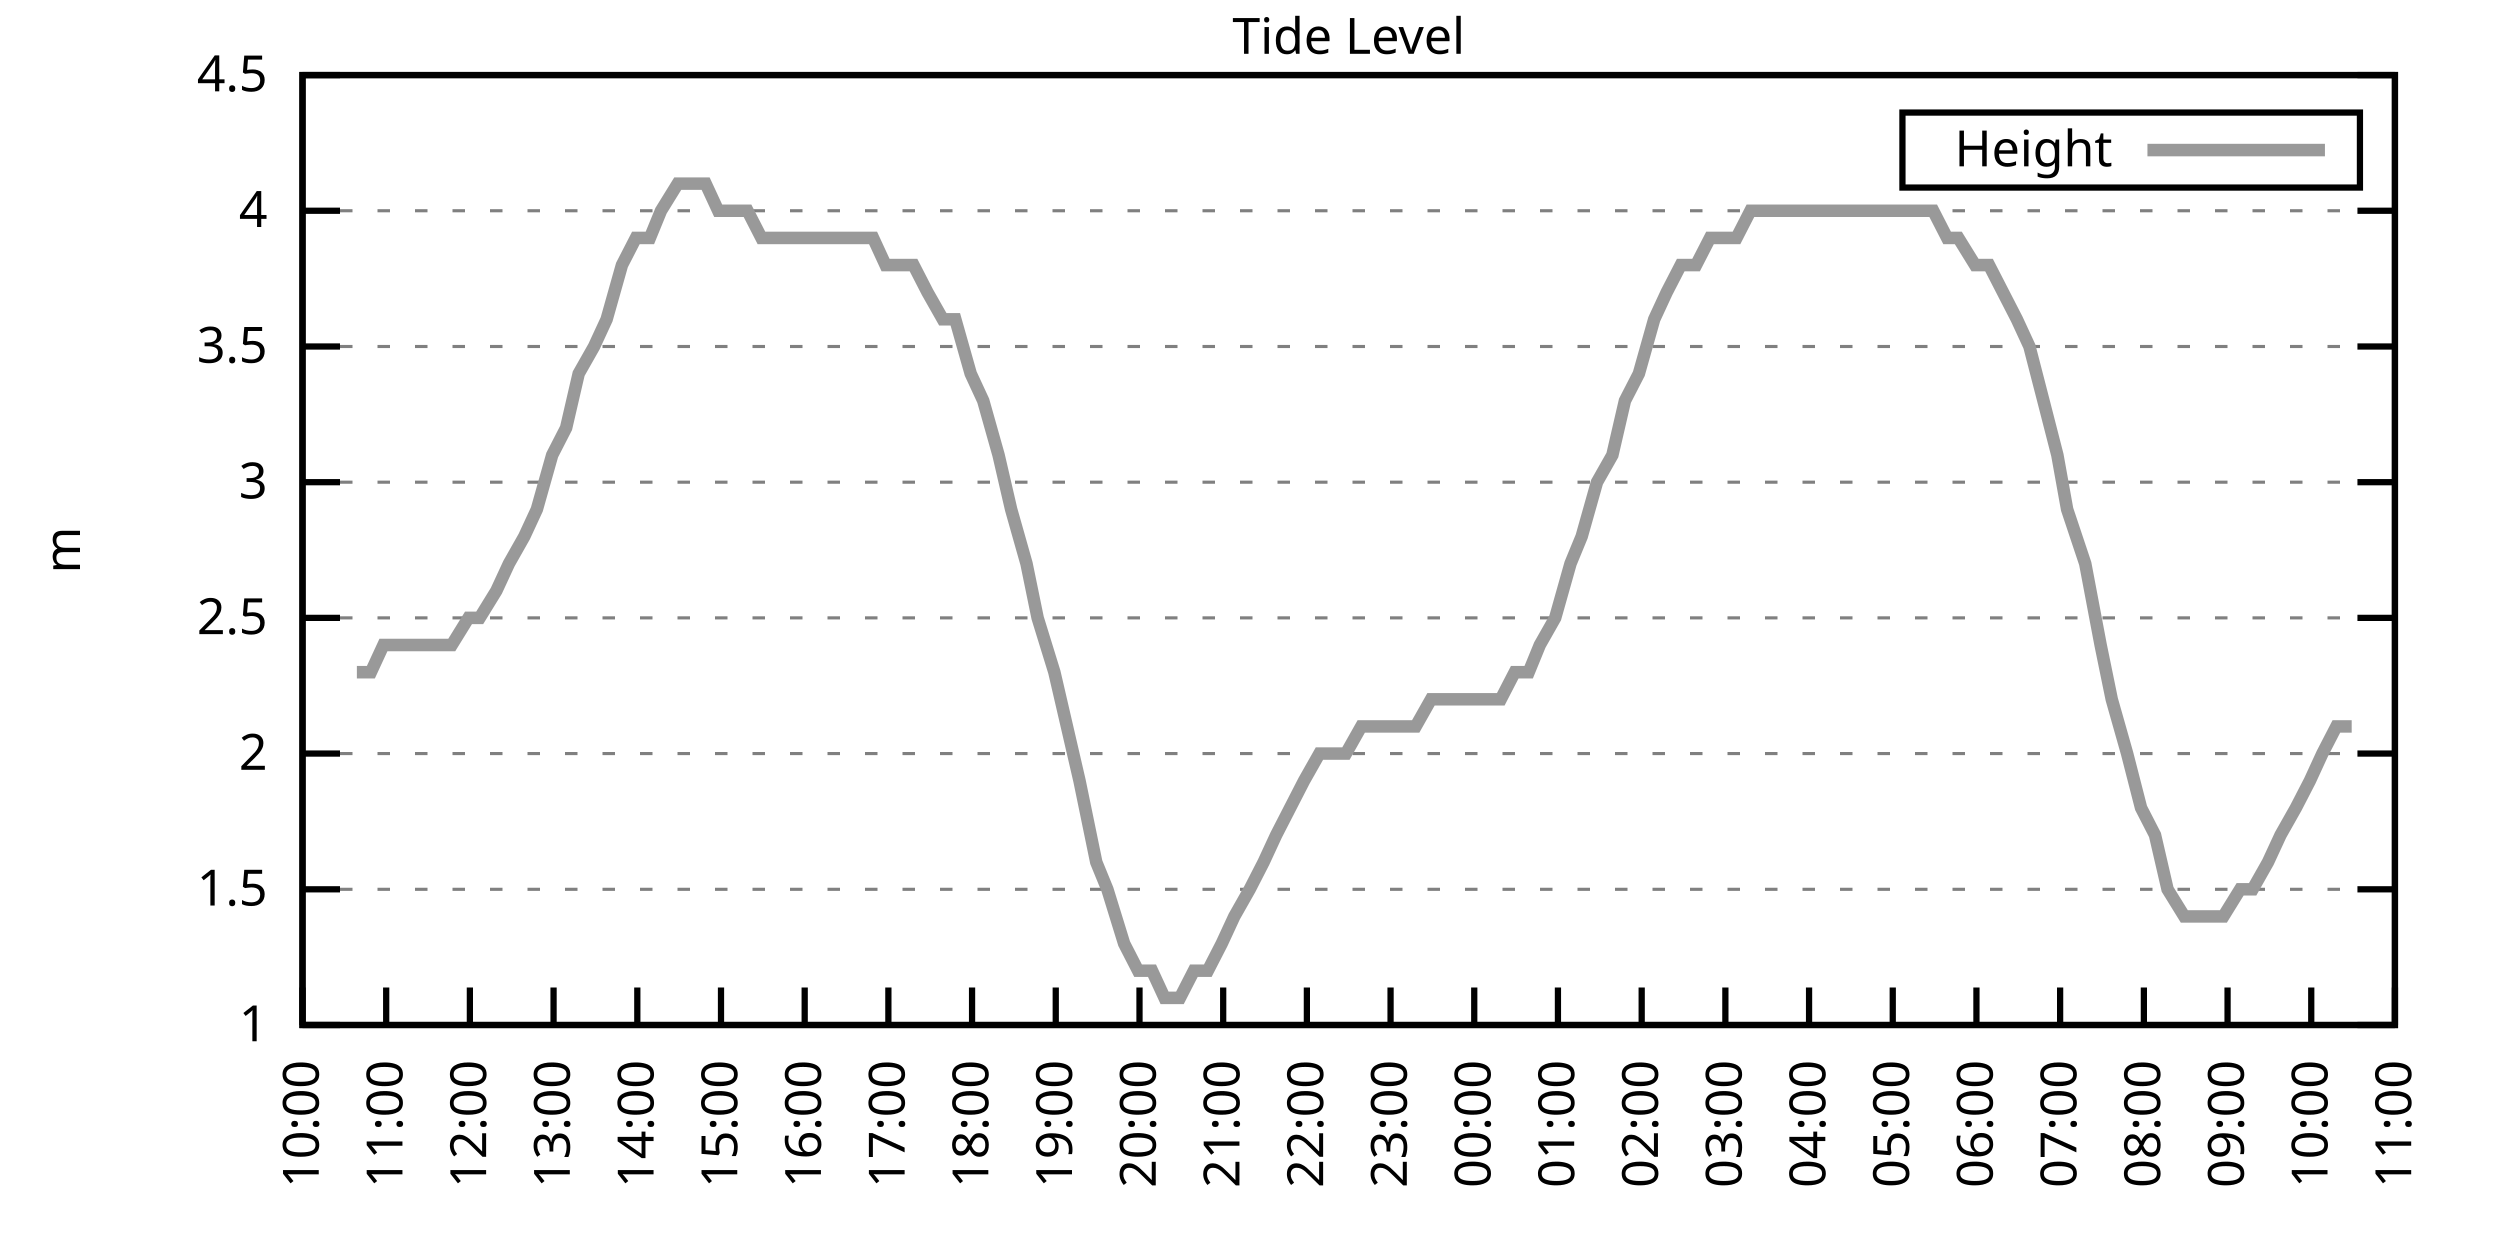
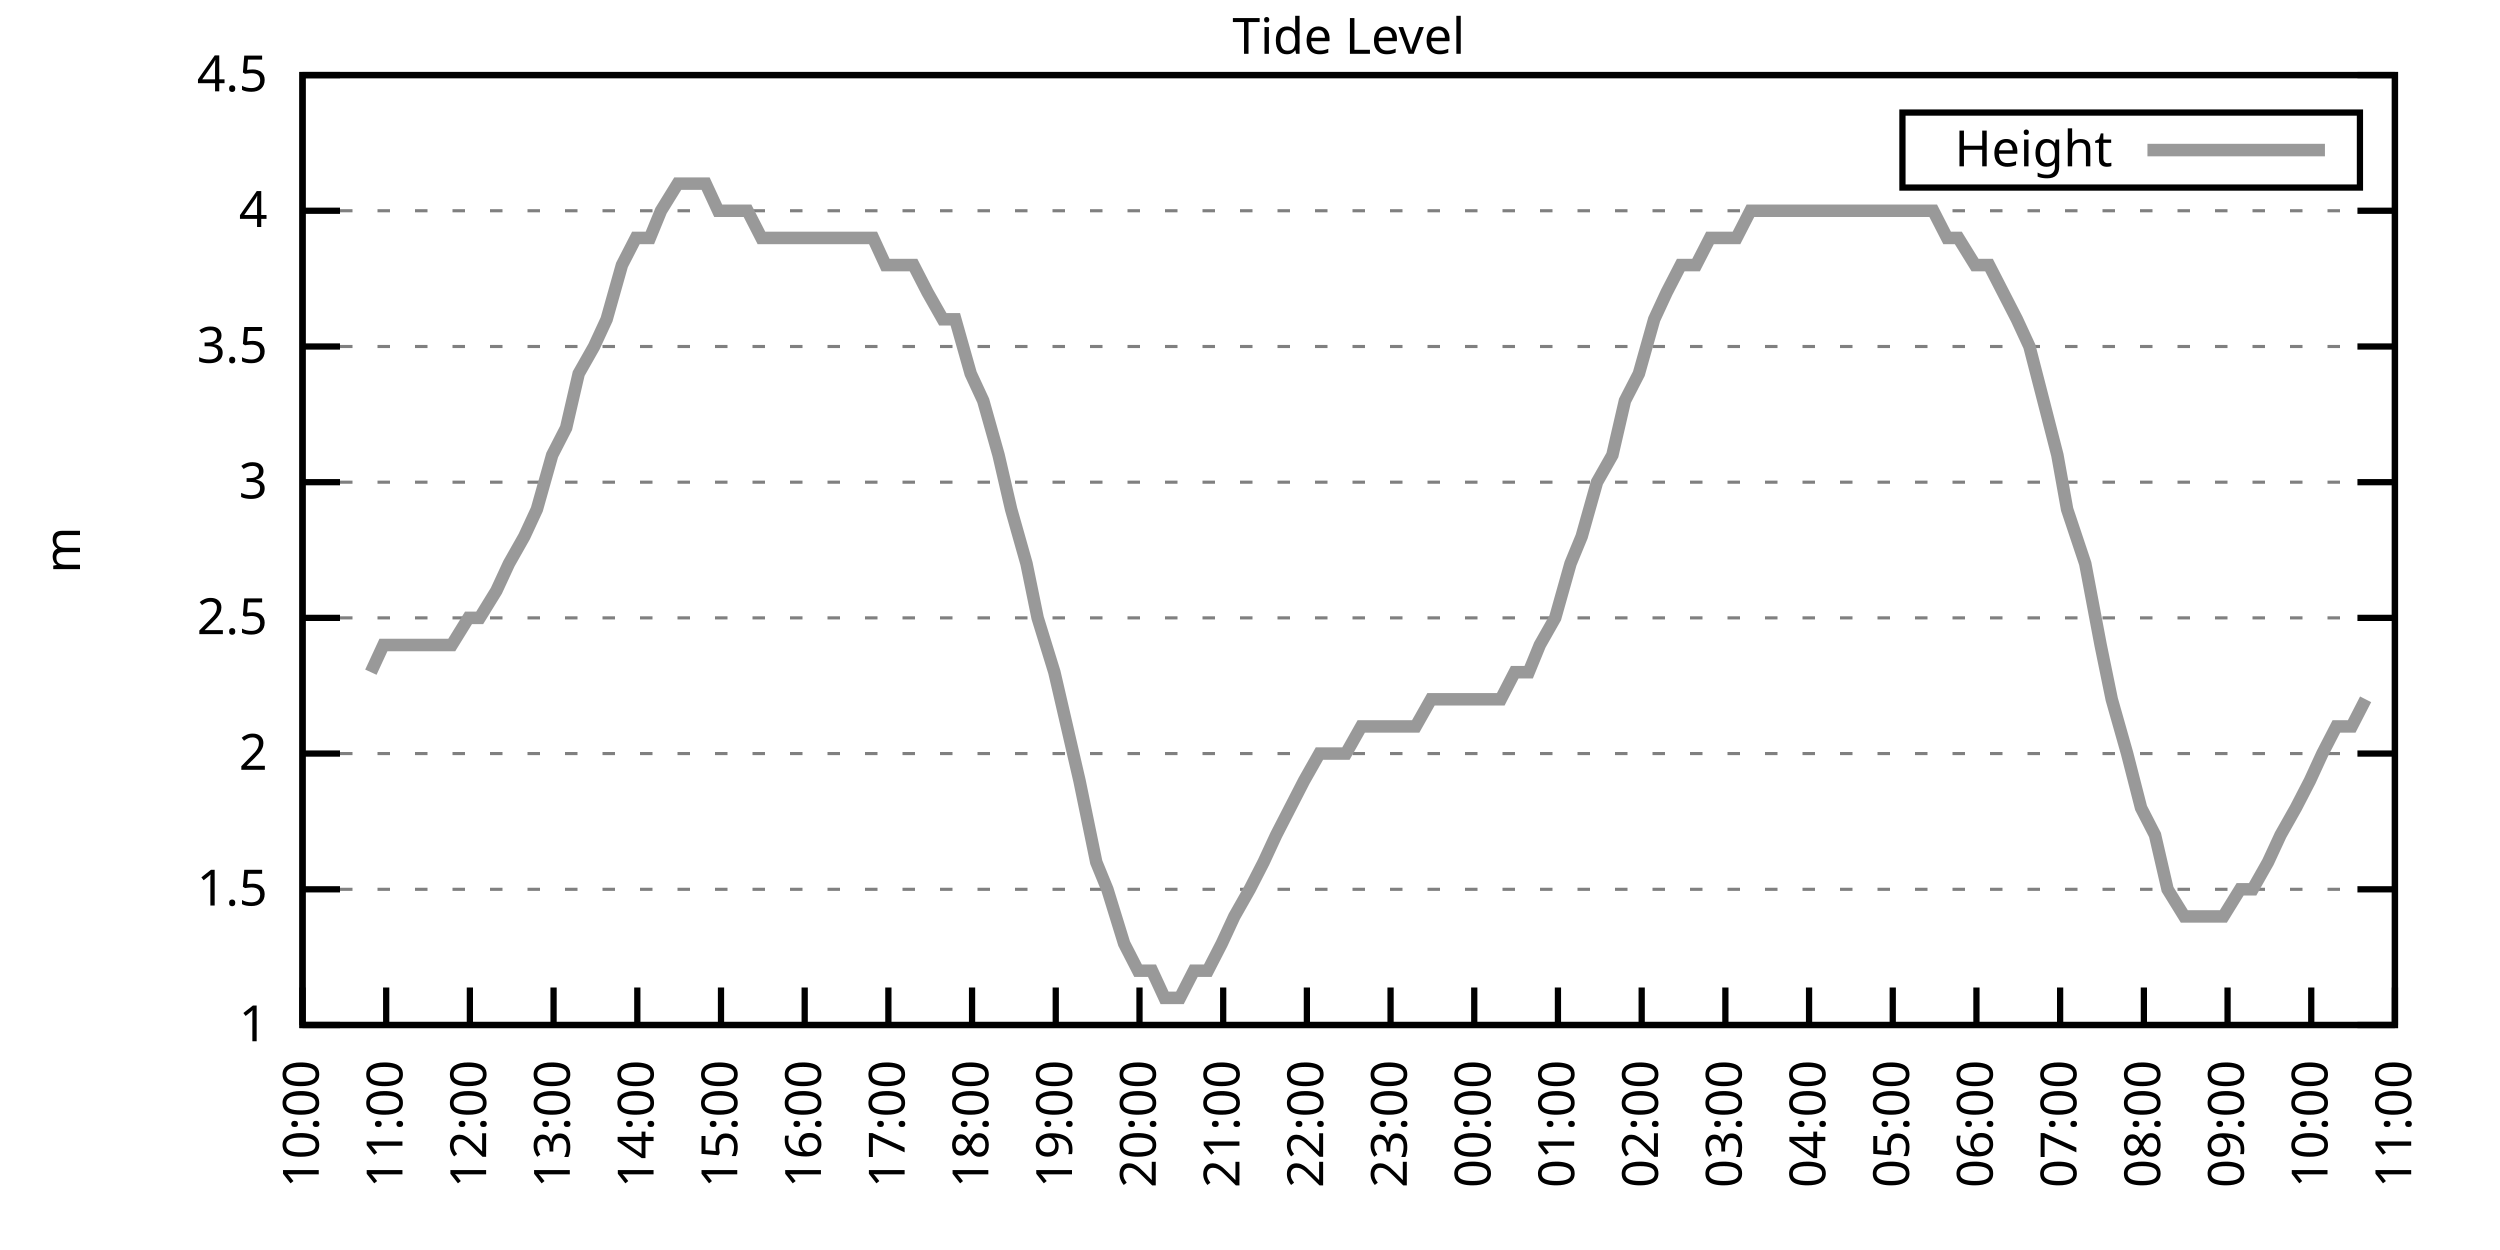
<svg xmlns="http://www.w3.org/2000/svg" xmlns:xlink="http://www.w3.org/1999/xlink" width="400" height="200" viewBox="0 0 400 200">
  <g id="gnuplot_canvas">
    <rect x="0" y="0" width="400" height="200" fill="none" />
    <defs>
      <circle id="gpDot" r="0.5" stroke-width="0.5" stroke="currentColor" />
      <path id="gpPt0" stroke-width="0.333" stroke="currentColor" d="M-1,0 h2 M0,-1 v2" />
      <path id="gpPt1" stroke-width="0.333" stroke="currentColor" d="M-1,-1 L1,1 M1,-1 L-1,1" />
      <path id="gpPt2" stroke-width="0.333" stroke="currentColor" d="M-1,0 L1,0 M0,-1 L0,1 M-1,-1 L1,1 M-1,1 L1,-1" />
      <rect id="gpPt3" stroke-width="0.333" stroke="currentColor" x="-1" y="-1" width="2" height="2" />
      <rect id="gpPt4" stroke-width="0.333" stroke="currentColor" fill="currentColor" x="-1" y="-1" width="2" height="2" />
      <circle id="gpPt5" stroke-width="0.333" stroke="currentColor" cx="0" cy="0" r="1" />
      <use xlink:href="#gpPt5" id="gpPt6" fill="currentColor" stroke="none" />
      <path id="gpPt7" stroke-width="0.333" stroke="currentColor" d="M0,-1.33 L-1.33,0.67 L1.33,0.67 z" />
      <use xlink:href="#gpPt7" id="gpPt8" fill="currentColor" stroke="none" />
      <use xlink:href="#gpPt7" id="gpPt9" stroke="currentColor" transform="rotate(180)" />
      <use xlink:href="#gpPt9" id="gpPt10" fill="currentColor" stroke="none" />
      <use xlink:href="#gpPt3" id="gpPt11" stroke="currentColor" transform="rotate(45)" />
      <use xlink:href="#gpPt11" id="gpPt12" fill="currentColor" stroke="none" />
      <path id="gpPt13" stroke-width="0.333" stroke="currentColor" d="M0,1.330 L1.265,0.411 L0.782,-1.067 L-0.782,-1.076 L-1.265,0.411 z" />
      <use xlink:href="#gpPt13" id="gpPt14" fill="currentColor" stroke="none" />
      <filter id="textbox" filterUnits="objectBoundingBox" x="0" y="0" height="1" width="1">
        <feFlood flood-color="white" flood-opacity="1" result="bgnd" />
        <feComposite in="SourceGraphic" in2="bgnd" operator="atop" />
      </filter>
      <filter id="greybox" filterUnits="objectBoundingBox" x="0" y="0" height="1" width="1">
        <feFlood flood-color="lightgrey" flood-opacity="1" result="grey" />
        <feComposite in="SourceGraphic" in2="grey" operator="atop" />
      </filter>
    </defs>
    <g fill="none" color="white" stroke="currentColor" stroke-width="1.00" stroke-linecap="butt" stroke-linejoin="miter">
</g>
    <g fill="none" color="black" stroke="currentColor" stroke-width="1.00" stroke-linecap="butt" stroke-linejoin="miter">
      <g stroke="none" shape-rendering="crispEdges">
        <polygon fill="rgb(255, 255, 255)" points="48.40,164.00 383.18,164.00 383.18,12.02 48.40,12.02 " />
      </g>
    </g>
    <g fill="none" color="black" stroke="currentColor" stroke-width="1.00" stroke-linecap="butt" stroke-linejoin="miter">
</g>
    <g fill="none" color="black" stroke="black" stroke-width="0.50" stroke-linecap="butt" stroke-linejoin="miter">
</g>
    <g fill="none" color="gray" stroke="currentColor" stroke-width="0.50" stroke-linecap="butt" stroke-linejoin="miter">
      <path stroke="gray" stroke-dasharray="2,4" class="gridline" d="M48.40,164.00 L383.19,164.00  " />
    </g>
    <g fill="none" color="gray" stroke="gray" stroke-width="1.00" stroke-linecap="butt" stroke-linejoin="miter">
</g>
    <g fill="none" color="black" stroke="currentColor" stroke-width="1.00" stroke-linecap="butt" stroke-linejoin="miter">
      <path stroke="black" d="M48.40,164.00 L54.40,164.00 M383.19,164.00 L377.19,164.00  " />
      <g transform="translate(42.80,166.60)" stroke="none" fill="black" font-family="Sans" font-size="8.00" text-anchor="end">
        <text>
          <tspan font-family="Sans"> 1</tspan>
        </text>
      </g>
    </g>
    <g fill="none" color="black" stroke="currentColor" stroke-width="1.00" stroke-linecap="butt" stroke-linejoin="miter">
</g>
    <g fill="none" color="black" stroke="black" stroke-width="0.50" stroke-linecap="butt" stroke-linejoin="miter">
</g>
    <g fill="none" color="gray" stroke="currentColor" stroke-width="0.50" stroke-linecap="butt" stroke-linejoin="miter">
      <path stroke="gray" stroke-dasharray="2,4" class="gridline" d="M48.40,142.29 L383.19,142.29  " />
    </g>
    <g fill="none" color="gray" stroke="gray" stroke-width="1.00" stroke-linecap="butt" stroke-linejoin="miter">
</g>
    <g fill="none" color="black" stroke="currentColor" stroke-width="1.00" stroke-linecap="butt" stroke-linejoin="miter">
      <path stroke="black" d="M48.40,142.29 L54.40,142.29 M383.19,142.29 L377.19,142.29  " />
      <g transform="translate(42.80,144.89)" stroke="none" fill="black" font-family="Sans" font-size="8.00" text-anchor="end">
        <text>
          <tspan font-family="Sans"> 1.5</tspan>
        </text>
      </g>
    </g>
    <g fill="none" color="black" stroke="currentColor" stroke-width="1.00" stroke-linecap="butt" stroke-linejoin="miter">
</g>
    <g fill="none" color="black" stroke="black" stroke-width="0.50" stroke-linecap="butt" stroke-linejoin="miter">
</g>
    <g fill="none" color="gray" stroke="currentColor" stroke-width="0.50" stroke-linecap="butt" stroke-linejoin="miter">
      <path stroke="gray" stroke-dasharray="2,4" class="gridline" d="M48.40,120.57 L383.19,120.57  " />
    </g>
    <g fill="none" color="gray" stroke="gray" stroke-width="1.00" stroke-linecap="butt" stroke-linejoin="miter">
</g>
    <g fill="none" color="black" stroke="currentColor" stroke-width="1.00" stroke-linecap="butt" stroke-linejoin="miter">
      <path stroke="black" d="M48.40,120.57 L54.40,120.57 M383.19,120.57 L377.19,120.57  " />
      <g transform="translate(42.80,123.17)" stroke="none" fill="black" font-family="Sans" font-size="8.00" text-anchor="end">
        <text>
          <tspan font-family="Sans"> 2</tspan>
        </text>
      </g>
    </g>
    <g fill="none" color="black" stroke="currentColor" stroke-width="1.00" stroke-linecap="butt" stroke-linejoin="miter">
</g>
    <g fill="none" color="black" stroke="black" stroke-width="0.50" stroke-linecap="butt" stroke-linejoin="miter">
</g>
    <g fill="none" color="gray" stroke="currentColor" stroke-width="0.50" stroke-linecap="butt" stroke-linejoin="miter">
      <path stroke="gray" stroke-dasharray="2,4" class="gridline" d="M48.40,98.86 L383.19,98.86  " />
    </g>
    <g fill="none" color="gray" stroke="gray" stroke-width="1.00" stroke-linecap="butt" stroke-linejoin="miter">
</g>
    <g fill="none" color="black" stroke="currentColor" stroke-width="1.00" stroke-linecap="butt" stroke-linejoin="miter">
      <path stroke="black" d="M48.40,98.86 L54.40,98.86 M383.19,98.86 L377.19,98.86  " />
      <g transform="translate(42.80,101.46)" stroke="none" fill="black" font-family="Sans" font-size="8.00" text-anchor="end">
        <text>
          <tspan font-family="Sans"> 2.5</tspan>
        </text>
      </g>
    </g>
    <g fill="none" color="black" stroke="currentColor" stroke-width="1.00" stroke-linecap="butt" stroke-linejoin="miter">
</g>
    <g fill="none" color="black" stroke="black" stroke-width="0.50" stroke-linecap="butt" stroke-linejoin="miter">
</g>
    <g fill="none" color="gray" stroke="currentColor" stroke-width="0.50" stroke-linecap="butt" stroke-linejoin="miter">
      <path stroke="gray" stroke-dasharray="2,4" class="gridline" d="M48.40,77.15 L383.19,77.15  " />
    </g>
    <g fill="none" color="gray" stroke="gray" stroke-width="1.00" stroke-linecap="butt" stroke-linejoin="miter">
</g>
    <g fill="none" color="black" stroke="currentColor" stroke-width="1.00" stroke-linecap="butt" stroke-linejoin="miter">
      <path stroke="black" d="M48.40,77.15 L54.40,77.15 M383.19,77.15 L377.19,77.15  " />
      <g transform="translate(42.80,79.75)" stroke="none" fill="black" font-family="Sans" font-size="8.00" text-anchor="end">
        <text>
          <tspan font-family="Sans"> 3</tspan>
        </text>
      </g>
    </g>
    <g fill="none" color="black" stroke="currentColor" stroke-width="1.00" stroke-linecap="butt" stroke-linejoin="miter">
</g>
    <g fill="none" color="black" stroke="black" stroke-width="0.50" stroke-linecap="butt" stroke-linejoin="miter">
</g>
    <g fill="none" color="gray" stroke="currentColor" stroke-width="0.50" stroke-linecap="butt" stroke-linejoin="miter">
      <path stroke="gray" stroke-dasharray="2,4" class="gridline" d="M48.40,55.44 L383.19,55.44  " />
    </g>
    <g fill="none" color="gray" stroke="gray" stroke-width="1.00" stroke-linecap="butt" stroke-linejoin="miter">
</g>
    <g fill="none" color="black" stroke="currentColor" stroke-width="1.00" stroke-linecap="butt" stroke-linejoin="miter">
      <path stroke="black" d="M48.40,55.44 L54.40,55.44 M383.19,55.44 L377.19,55.44  " />
      <g transform="translate(42.80,58.04)" stroke="none" fill="black" font-family="Sans" font-size="8.00" text-anchor="end">
        <text>
          <tspan font-family="Sans"> 3.5</tspan>
        </text>
      </g>
    </g>
    <g fill="none" color="black" stroke="currentColor" stroke-width="1.00" stroke-linecap="butt" stroke-linejoin="miter">
</g>
    <g fill="none" color="black" stroke="black" stroke-width="0.50" stroke-linecap="butt" stroke-linejoin="miter">
</g>
    <g fill="none" color="gray" stroke="currentColor" stroke-width="0.50" stroke-linecap="butt" stroke-linejoin="miter">
      <path stroke="gray" stroke-dasharray="2,4" class="gridline" d="M48.40,33.72 L383.19,33.72  " />
    </g>
    <g fill="none" color="gray" stroke="gray" stroke-width="1.00" stroke-linecap="butt" stroke-linejoin="miter">
</g>
    <g fill="none" color="black" stroke="currentColor" stroke-width="1.00" stroke-linecap="butt" stroke-linejoin="miter">
      <path stroke="black" d="M48.40,33.72 L54.40,33.72 M383.19,33.72 L377.19,33.72  " />
      <g transform="translate(42.80,36.32)" stroke="none" fill="black" font-family="Sans" font-size="8.00" text-anchor="end">
        <text>
          <tspan font-family="Sans"> 4</tspan>
        </text>
      </g>
    </g>
    <g fill="none" color="black" stroke="currentColor" stroke-width="1.00" stroke-linecap="butt" stroke-linejoin="miter">
</g>
    <g fill="none" color="black" stroke="black" stroke-width="0.50" stroke-linecap="butt" stroke-linejoin="miter">
</g>
    <g fill="none" color="gray" stroke="currentColor" stroke-width="0.50" stroke-linecap="butt" stroke-linejoin="miter">
      <path stroke="gray" stroke-dasharray="2,4" class="gridline" d="M48.40,12.01 L383.19,12.01  " />
    </g>
    <g fill="none" color="gray" stroke="gray" stroke-width="1.00" stroke-linecap="butt" stroke-linejoin="miter">
</g>
    <g fill="none" color="black" stroke="currentColor" stroke-width="1.00" stroke-linecap="butt" stroke-linejoin="miter">
      <path stroke="black" d="M48.40,12.01 L54.40,12.01 M383.19,12.01 L377.19,12.01  " />
      <g transform="translate(42.80,14.61)" stroke="none" fill="black" font-family="Sans" font-size="8.00" text-anchor="end">
        <text>
          <tspan font-family="Sans"> 4.5</tspan>
        </text>
      </g>
    </g>
    <g fill="none" color="black" stroke="currentColor" stroke-width="1.00" stroke-linecap="butt" stroke-linejoin="miter">
      <path stroke="black" d="M48.40,164.00 L48.40,158.00  " />
      <g transform="translate(51.00,169.60) rotate(270.00)" stroke="none" fill="black" font-family="Sans" font-size="8.00" text-anchor="end">
        <text>
          <tspan font-family="Sans">10:00</tspan>
        </text>
      </g>
    </g>
    <g fill="none" color="black" stroke="currentColor" stroke-width="1.00" stroke-linecap="butt" stroke-linejoin="miter">
      <path stroke="black" d="M61.79,164.00 L61.79,158.00  " />
      <g transform="translate(64.39,169.60) rotate(270.00)" stroke="none" fill="black" font-family="Sans" font-size="8.00" text-anchor="end">
        <text>
          <tspan font-family="Sans">11:00</tspan>
        </text>
      </g>
    </g>
    <g fill="none" color="black" stroke="currentColor" stroke-width="1.00" stroke-linecap="butt" stroke-linejoin="miter">
      <path stroke="black" d="M75.18,164.00 L75.18,158.00  " />
      <g transform="translate(77.78,169.60) rotate(270.00)" stroke="none" fill="black" font-family="Sans" font-size="8.00" text-anchor="end">
        <text>
          <tspan font-family="Sans">12:00</tspan>
        </text>
      </g>
    </g>
    <g fill="none" color="black" stroke="currentColor" stroke-width="1.00" stroke-linecap="butt" stroke-linejoin="miter">
      <path stroke="black" d="M88.57,164.00 L88.57,158.00  " />
      <g transform="translate(91.17,169.60) rotate(270.00)" stroke="none" fill="black" font-family="Sans" font-size="8.00" text-anchor="end">
        <text>
          <tspan font-family="Sans">13:00</tspan>
        </text>
      </g>
    </g>
    <g fill="none" color="black" stroke="currentColor" stroke-width="1.00" stroke-linecap="butt" stroke-linejoin="miter">
      <path stroke="black" d="M101.97,164.00 L101.97,158.00  " />
      <g transform="translate(104.57,169.60) rotate(270.00)" stroke="none" fill="black" font-family="Sans" font-size="8.00" text-anchor="end">
        <text>
          <tspan font-family="Sans">14:00</tspan>
        </text>
      </g>
    </g>
    <g fill="none" color="black" stroke="currentColor" stroke-width="1.00" stroke-linecap="butt" stroke-linejoin="miter">
      <path stroke="black" d="M115.36,164.00 L115.36,158.00  " />
      <g transform="translate(117.96,169.60) rotate(270.00)" stroke="none" fill="black" font-family="Sans" font-size="8.00" text-anchor="end">
        <text>
          <tspan font-family="Sans">15:00</tspan>
        </text>
      </g>
    </g>
    <g fill="none" color="black" stroke="currentColor" stroke-width="1.00" stroke-linecap="butt" stroke-linejoin="miter">
      <path stroke="black" d="M128.75,164.00 L128.75,158.00  " />
      <g transform="translate(131.35,169.60) rotate(270.00)" stroke="none" fill="black" font-family="Sans" font-size="8.00" text-anchor="end">
        <text>
          <tspan font-family="Sans">16:00</tspan>
        </text>
      </g>
    </g>
    <g fill="none" color="black" stroke="currentColor" stroke-width="1.00" stroke-linecap="butt" stroke-linejoin="miter">
      <path stroke="black" d="M142.14,164.00 L142.14,158.00  " />
      <g transform="translate(144.74,169.60) rotate(270.00)" stroke="none" fill="black" font-family="Sans" font-size="8.00" text-anchor="end">
        <text>
          <tspan font-family="Sans">17:00</tspan>
        </text>
      </g>
    </g>
    <g fill="none" color="black" stroke="currentColor" stroke-width="1.00" stroke-linecap="butt" stroke-linejoin="miter">
      <path stroke="black" d="M155.53,164.00 L155.53,158.00  " />
      <g transform="translate(158.13,169.60) rotate(270.00)" stroke="none" fill="black" font-family="Sans" font-size="8.00" text-anchor="end">
        <text>
          <tspan font-family="Sans">18:00</tspan>
        </text>
      </g>
    </g>
    <g fill="none" color="black" stroke="currentColor" stroke-width="1.00" stroke-linecap="butt" stroke-linejoin="miter">
      <path stroke="black" d="M168.92,164.00 L168.92,158.00  " />
      <g transform="translate(171.52,169.60) rotate(270.00)" stroke="none" fill="black" font-family="Sans" font-size="8.00" text-anchor="end">
        <text>
          <tspan font-family="Sans">19:00</tspan>
        </text>
      </g>
    </g>
    <g fill="none" color="black" stroke="currentColor" stroke-width="1.00" stroke-linecap="butt" stroke-linejoin="miter">
      <path stroke="black" d="M182.32,164.00 L182.32,158.00  " />
      <g transform="translate(184.92,169.60) rotate(270.00)" stroke="none" fill="black" font-family="Sans" font-size="8.00" text-anchor="end">
        <text>
          <tspan font-family="Sans">20:00</tspan>
        </text>
      </g>
    </g>
    <g fill="none" color="black" stroke="currentColor" stroke-width="1.00" stroke-linecap="butt" stroke-linejoin="miter">
      <path stroke="black" d="M195.71,164.00 L195.71,158.00  " />
      <g transform="translate(198.31,169.60) rotate(270.00)" stroke="none" fill="black" font-family="Sans" font-size="8.00" text-anchor="end">
        <text>
          <tspan font-family="Sans">21:00</tspan>
        </text>
      </g>
    </g>
    <g fill="none" color="black" stroke="currentColor" stroke-width="1.00" stroke-linecap="butt" stroke-linejoin="miter">
      <path stroke="black" d="M209.10,164.00 L209.10,158.00  " />
      <g transform="translate(211.70,169.60) rotate(270.00)" stroke="none" fill="black" font-family="Sans" font-size="8.00" text-anchor="end">
        <text>
          <tspan font-family="Sans">22:00</tspan>
        </text>
      </g>
    </g>
    <g fill="none" color="black" stroke="currentColor" stroke-width="1.00" stroke-linecap="butt" stroke-linejoin="miter">
      <path stroke="black" d="M222.49,164.00 L222.49,158.00  " />
      <g transform="translate(225.09,169.60) rotate(270.00)" stroke="none" fill="black" font-family="Sans" font-size="8.00" text-anchor="end">
        <text>
          <tspan font-family="Sans">23:00</tspan>
        </text>
      </g>
    </g>
    <g fill="none" color="black" stroke="currentColor" stroke-width="1.00" stroke-linecap="butt" stroke-linejoin="miter">
      <path stroke="black" d="M235.88,164.00 L235.88,158.00  " />
      <g transform="translate(238.48,169.60) rotate(270.00)" stroke="none" fill="black" font-family="Sans" font-size="8.00" text-anchor="end">
        <text>
          <tspan font-family="Sans">00:00</tspan>
        </text>
      </g>
    </g>
    <g fill="none" color="black" stroke="currentColor" stroke-width="1.00" stroke-linecap="butt" stroke-linejoin="miter">
      <path stroke="black" d="M249.27,164.00 L249.27,158.00  " />
      <g transform="translate(251.87,169.60) rotate(270.00)" stroke="none" fill="black" font-family="Sans" font-size="8.00" text-anchor="end">
        <text>
          <tspan font-family="Sans">01:00</tspan>
        </text>
      </g>
    </g>
    <g fill="none" color="black" stroke="currentColor" stroke-width="1.00" stroke-linecap="butt" stroke-linejoin="miter">
      <path stroke="black" d="M262.67,164.00 L262.67,158.00  " />
      <g transform="translate(265.27,169.60) rotate(270.00)" stroke="none" fill="black" font-family="Sans" font-size="8.00" text-anchor="end">
        <text>
          <tspan font-family="Sans">02:00</tspan>
        </text>
      </g>
    </g>
    <g fill="none" color="black" stroke="currentColor" stroke-width="1.00" stroke-linecap="butt" stroke-linejoin="miter">
      <path stroke="black" d="M276.06,164.00 L276.06,158.00  " />
      <g transform="translate(278.66,169.60) rotate(270.00)" stroke="none" fill="black" font-family="Sans" font-size="8.00" text-anchor="end">
        <text>
          <tspan font-family="Sans">03:00</tspan>
        </text>
      </g>
    </g>
    <g fill="none" color="black" stroke="currentColor" stroke-width="1.00" stroke-linecap="butt" stroke-linejoin="miter">
      <path stroke="black" d="M289.45,164.00 L289.45,158.00  " />
      <g transform="translate(292.05,169.60) rotate(270.00)" stroke="none" fill="black" font-family="Sans" font-size="8.00" text-anchor="end">
        <text>
          <tspan font-family="Sans">04:00</tspan>
        </text>
      </g>
    </g>
    <g fill="none" color="black" stroke="currentColor" stroke-width="1.00" stroke-linecap="butt" stroke-linejoin="miter">
      <path stroke="black" d="M302.84,164.00 L302.84,158.00  " />
      <g transform="translate(305.44,169.60) rotate(270.00)" stroke="none" fill="black" font-family="Sans" font-size="8.00" text-anchor="end">
        <text>
          <tspan font-family="Sans">05:00</tspan>
        </text>
      </g>
    </g>
    <g fill="none" color="black" stroke="currentColor" stroke-width="1.00" stroke-linecap="butt" stroke-linejoin="miter">
      <path stroke="black" d="M316.23,164.00 L316.23,158.00  " />
      <g transform="translate(318.83,169.60) rotate(270.00)" stroke="none" fill="black" font-family="Sans" font-size="8.00" text-anchor="end">
        <text>
          <tspan font-family="Sans">06:00</tspan>
        </text>
      </g>
    </g>
    <g fill="none" color="black" stroke="currentColor" stroke-width="1.00" stroke-linecap="butt" stroke-linejoin="miter">
      <path stroke="black" d="M329.62,164.00 L329.62,158.00  " />
      <g transform="translate(332.22,169.60) rotate(270.00)" stroke="none" fill="black" font-family="Sans" font-size="8.00" text-anchor="end">
        <text>
          <tspan font-family="Sans">07:00</tspan>
        </text>
      </g>
    </g>
    <g fill="none" color="black" stroke="currentColor" stroke-width="1.00" stroke-linecap="butt" stroke-linejoin="miter">
      <path stroke="black" d="M343.02,164.00 L343.02,158.00  " />
      <g transform="translate(345.62,169.60) rotate(270.00)" stroke="none" fill="black" font-family="Sans" font-size="8.00" text-anchor="end">
        <text>
          <tspan font-family="Sans">08:00</tspan>
        </text>
      </g>
    </g>
    <g fill="none" color="black" stroke="currentColor" stroke-width="1.00" stroke-linecap="butt" stroke-linejoin="miter">
      <path stroke="black" d="M356.41,164.00 L356.41,158.00  " />
      <g transform="translate(359.01,169.60) rotate(270.00)" stroke="none" fill="black" font-family="Sans" font-size="8.00" text-anchor="end">
        <text>
          <tspan font-family="Sans">09:00</tspan>
        </text>
      </g>
    </g>
    <g fill="none" color="black" stroke="currentColor" stroke-width="1.00" stroke-linecap="butt" stroke-linejoin="miter">
      <path stroke="black" d="M369.80,164.00 L369.80,158.00  " />
      <g transform="translate(372.40,169.60) rotate(270.00)" stroke="none" fill="black" font-family="Sans" font-size="8.00" text-anchor="end">
        <text>
          <tspan font-family="Sans">10:00</tspan>
        </text>
      </g>
    </g>
    <g fill="none" color="black" stroke="currentColor" stroke-width="1.00" stroke-linecap="butt" stroke-linejoin="miter">
      <path stroke="black" d="M383.19,164.00 L383.19,158.00  " />
      <g transform="translate(385.79,169.60) rotate(270.00)" stroke="none" fill="black" font-family="Sans" font-size="8.00" text-anchor="end">
        <text>
          <tspan font-family="Sans">11:00</tspan>
        </text>
      </g>
    </g>
    <g fill="none" color="black" stroke="currentColor" stroke-width="1.00" stroke-linecap="butt" stroke-linejoin="miter">
</g>
    <g fill="none" color="black" stroke="currentColor" stroke-width="1.00" stroke-linecap="butt" stroke-linejoin="miter">
      <path stroke="black" d="M48.40,12.01 L48.40,164.00 L383.19,164.00 L383.19,12.01 L48.40,12.01 Z  " />
    </g>
    <g fill="none" color="black" stroke="currentColor" stroke-width="1.00" stroke-linecap="butt" stroke-linejoin="miter">
</g>
    <g fill="none" color="black" stroke="currentColor" stroke-width="1.00" stroke-linecap="butt" stroke-linejoin="miter">
      <path stroke="black" d="M304.39,30.01 L304.39,18.01 L377.59,18.01 L377.59,30.01 L304.39,30.01 Z  " />
    </g>
    <g id="Tide_level_plot_1">
      <g fill="none" color="white" stroke="black" stroke-width="2.00" stroke-linecap="butt" stroke-linejoin="miter">
</g>
      <g fill="none" color="black" stroke="currentColor" stroke-width="2.00" stroke-linecap="butt" stroke-linejoin="miter">
        <g transform="translate(337.99,26.61)" stroke="none" fill="black" font-family="Sans" font-size="8.00" text-anchor="end">
          <text>
            <tspan font-family="Sans">Height</tspan>
          </text>
        </g>
      </g>
      <g fill="none" color="black" stroke="currentColor" stroke-width="2.00" stroke-linecap="butt" stroke-linejoin="miter">
-         <path stroke="rgb(153, 153, 153)" d="M343.59,24.01 L371.99,24.01 M57.10,107.55 L59.34,107.55 L61.35,103.20 L63.80,103.20 L66.03,103.20 L67.82,103.20   L70.50,103.20 L72.28,103.20 L74.96,98.86 L76.75,98.86 L79.42,94.52 L81.43,90.18 L83.89,85.83 L85.90,81.49   L88.35,72.81 L90.58,68.46 L92.59,59.78 L95.05,55.44 L97.06,51.09 L99.51,42.41 L101.74,38.07 L103.98,38.07   L105.76,33.72 L108.44,29.38 L110.45,29.38 L112.90,29.38 L114.91,33.72 L117.37,33.72 L119.60,33.72 L121.83,38.07   L123.84,38.07 L126.07,38.07 L128.53,38.07 L130.76,38.07 L132.77,38.07 L134.78,38.07 L137.45,38.07 L139.69,38.07   L141.69,42.41 L143.70,42.41 L146.16,42.41 L148.39,46.75 L150.85,51.09 L152.85,51.09 L155.31,59.78 L157.32,64.12   L159.77,72.81 L161.78,81.49 L164.24,90.18 L166.02,98.86 L168.70,107.55 L170.71,116.23 L172.72,124.92 L175.40,137.94   L177.18,142.29 L179.86,150.97 L182.09,155.31 L184.32,155.31 L186.33,159.66 L188.79,159.66 L191.02,155.31 L193.25,155.31   L195.48,150.97 L197.49,146.63 L199.95,142.29 L202.18,137.94 L204.19,133.60 L206.42,129.26 L208.65,124.92 L211.11,120.57   L213.12,120.57 L215.35,120.57 L217.80,116.23 L219.81,116.23 L222.27,116.23 L224.50,116.23 L226.51,116.23 L228.96,111.89   L231.20,111.89 L233.20,111.89 L235.44,111.89 L237.89,111.89 L240.12,111.89 L242.36,107.55 L244.59,107.55 L246.37,103.20   L248.83,98.86 L251.28,90.18 L253.07,85.83 L255.52,77.15 L257.98,72.81 L259.99,64.12 L262.22,59.78 L264.67,51.09   L266.68,46.75 L268.92,42.41 L271.37,42.41 L273.60,38.07 L275.83,38.07 L277.84,38.07 L280.07,33.72 L282.53,33.72   L284.54,33.72 L286.77,33.72 L288.78,33.72 L290.79,33.72 L293.47,33.72 L295.70,33.72 L297.93,33.72 L300.16,33.72   L302.39,33.72 L304.40,33.72 L307.08,33.72 L309.31,33.72 L311.54,38.07 L313.33,38.07 L316.01,42.41 L318.24,42.41   L320.47,46.75 L322.70,51.09 L324.71,55.44 L326.95,64.12 L329.18,72.81 L330.74,81.49 L333.64,90.18 L336.10,103.20   L337.88,111.89 L340.34,120.57 L342.57,129.26 L344.80,133.60 L346.81,142.29 L349.49,146.63 L351.27,146.63 L353.95,146.63   L355.74,146.63 L358.42,142.29 L360.42,142.29 L362.88,137.94 L364.89,133.60 L367.34,129.26 L369.58,124.92 L371.58,120.57   L373.82,116.23 L376.27,116.23  " />
+         <path stroke="rgb(153, 153, 153)" d="M343.59,24.01 L371.99,24.01 M59.34,107.55 L61.35,103.20 L63.80,103.20 L66.03,103.20 L67.82,103.20 L70.50,103.20   L72.28,103.20 L74.96,98.86 L76.75,98.86 L79.42,94.52 L81.43,90.18 L83.89,85.83 L85.90,81.49 L88.35,72.81   L90.58,68.46 L92.59,59.78 L95.05,55.44 L97.06,51.09 L99.51,42.41 L101.74,38.07 L103.98,38.07 L105.76,33.72   L108.44,29.38 L110.45,29.38 L112.90,29.38 L114.91,33.72 L117.37,33.72 L119.60,33.72 L121.83,38.07 L123.84,38.07   L126.07,38.07 L128.53,38.07 L130.76,38.07 L132.77,38.07 L134.78,38.07 L137.45,38.07 L139.69,38.07 L141.69,42.41   L143.70,42.41 L146.16,42.41 L148.39,46.75 L150.85,51.09 L152.85,51.09 L155.31,59.78 L157.32,64.12 L159.77,72.81   L161.78,81.49 L164.24,90.18 L166.02,98.86 L168.70,107.55 L170.71,116.23 L172.72,124.92 L175.40,137.94 L177.18,142.29   L179.86,150.97 L182.09,155.31 L184.32,155.31 L186.33,159.66 L188.79,159.66 L191.02,155.31 L193.25,155.31 L195.48,150.97   L197.49,146.63 L199.95,142.29 L202.18,137.94 L204.19,133.60 L206.42,129.26 L208.65,124.92 L211.11,120.57 L213.12,120.57   L215.35,120.57 L217.80,116.23 L219.81,116.23 L222.27,116.23 L224.50,116.23 L226.51,116.23 L228.96,111.89 L231.20,111.89   L233.20,111.89 L235.44,111.89 L237.89,111.89 L240.12,111.89 L242.36,107.55 L244.59,107.55 L246.37,103.20 L248.83,98.86   L251.28,90.18 L253.07,85.83 L255.52,77.15 L257.98,72.81 L259.99,64.12 L262.22,59.78 L264.67,51.09 L266.68,46.75   L268.92,42.41 L271.37,42.41 L273.60,38.07 L275.83,38.07 L277.84,38.07 L280.07,33.72 L282.53,33.72 L284.54,33.72   L286.77,33.72 L288.78,33.72 L290.79,33.72 L293.47,33.72 L295.70,33.72 L297.93,33.72 L300.16,33.72 L302.39,33.72   L304.40,33.72 L307.08,33.72 L309.31,33.72 L311.54,38.07 L313.33,38.07 L316.01,42.41 L318.24,42.41 L320.47,46.75   L322.70,51.09 L324.71,55.44 L326.95,64.12 L329.18,72.81 L330.74,81.49 L333.64,90.18 L336.10,103.20 L337.88,111.89   L340.34,120.57 L342.57,129.26 L344.80,133.60 L346.81,142.29 L349.49,146.63 L351.27,146.63 L353.95,146.63 L355.74,146.63   L358.42,142.29 L360.42,142.29 L362.88,137.94 L364.89,133.60 L367.34,129.26 L369.58,124.92 L371.58,120.57 L373.82,116.23   L376.27,116.23 L378.50,111.89  " />
      </g>
    </g>
    <g fill="none" color="black" stroke="currentColor" stroke-width="2.00" stroke-linecap="butt" stroke-linejoin="miter">
</g>
    <g fill="none" color="black" stroke="black" stroke-width="1.00" stroke-linecap="butt" stroke-linejoin="miter">
</g>
    <g fill="none" color="black" stroke="currentColor" stroke-width="1.00" stroke-linecap="butt" stroke-linejoin="miter">
      <path stroke="black" d="M48.40,12.01 L48.40,164.00 L383.19,164.00 L383.19,12.01 L48.40,12.01 Z  " />
      <g transform="translate(12.80,88.01) rotate(270.00)" stroke="none" fill="black" font-family="Sans" font-size="8.00" text-anchor="middle">
        <text>
          <tspan font-family="Sans">m</tspan>
        </text>
      </g>
    </g>
    <g fill="none" color="black" stroke="currentColor" stroke-width="1.00" stroke-linecap="butt" stroke-linejoin="miter">
</g>
    <g fill="none" color="black" stroke="currentColor" stroke-width="1.00" stroke-linecap="butt" stroke-linejoin="miter">
      <g transform="translate(215.79,8.61)" stroke="none" fill="black" font-family="Sans" font-size="8.00" text-anchor="middle">
        <text>
          <tspan font-family="Sans">Tide Level</tspan>
        </text>
      </g>
    </g>
    <g fill="none" color="black" stroke="currentColor" stroke-width="1.00" stroke-linecap="butt" stroke-linejoin="miter">
</g>
  </g>
</svg>
